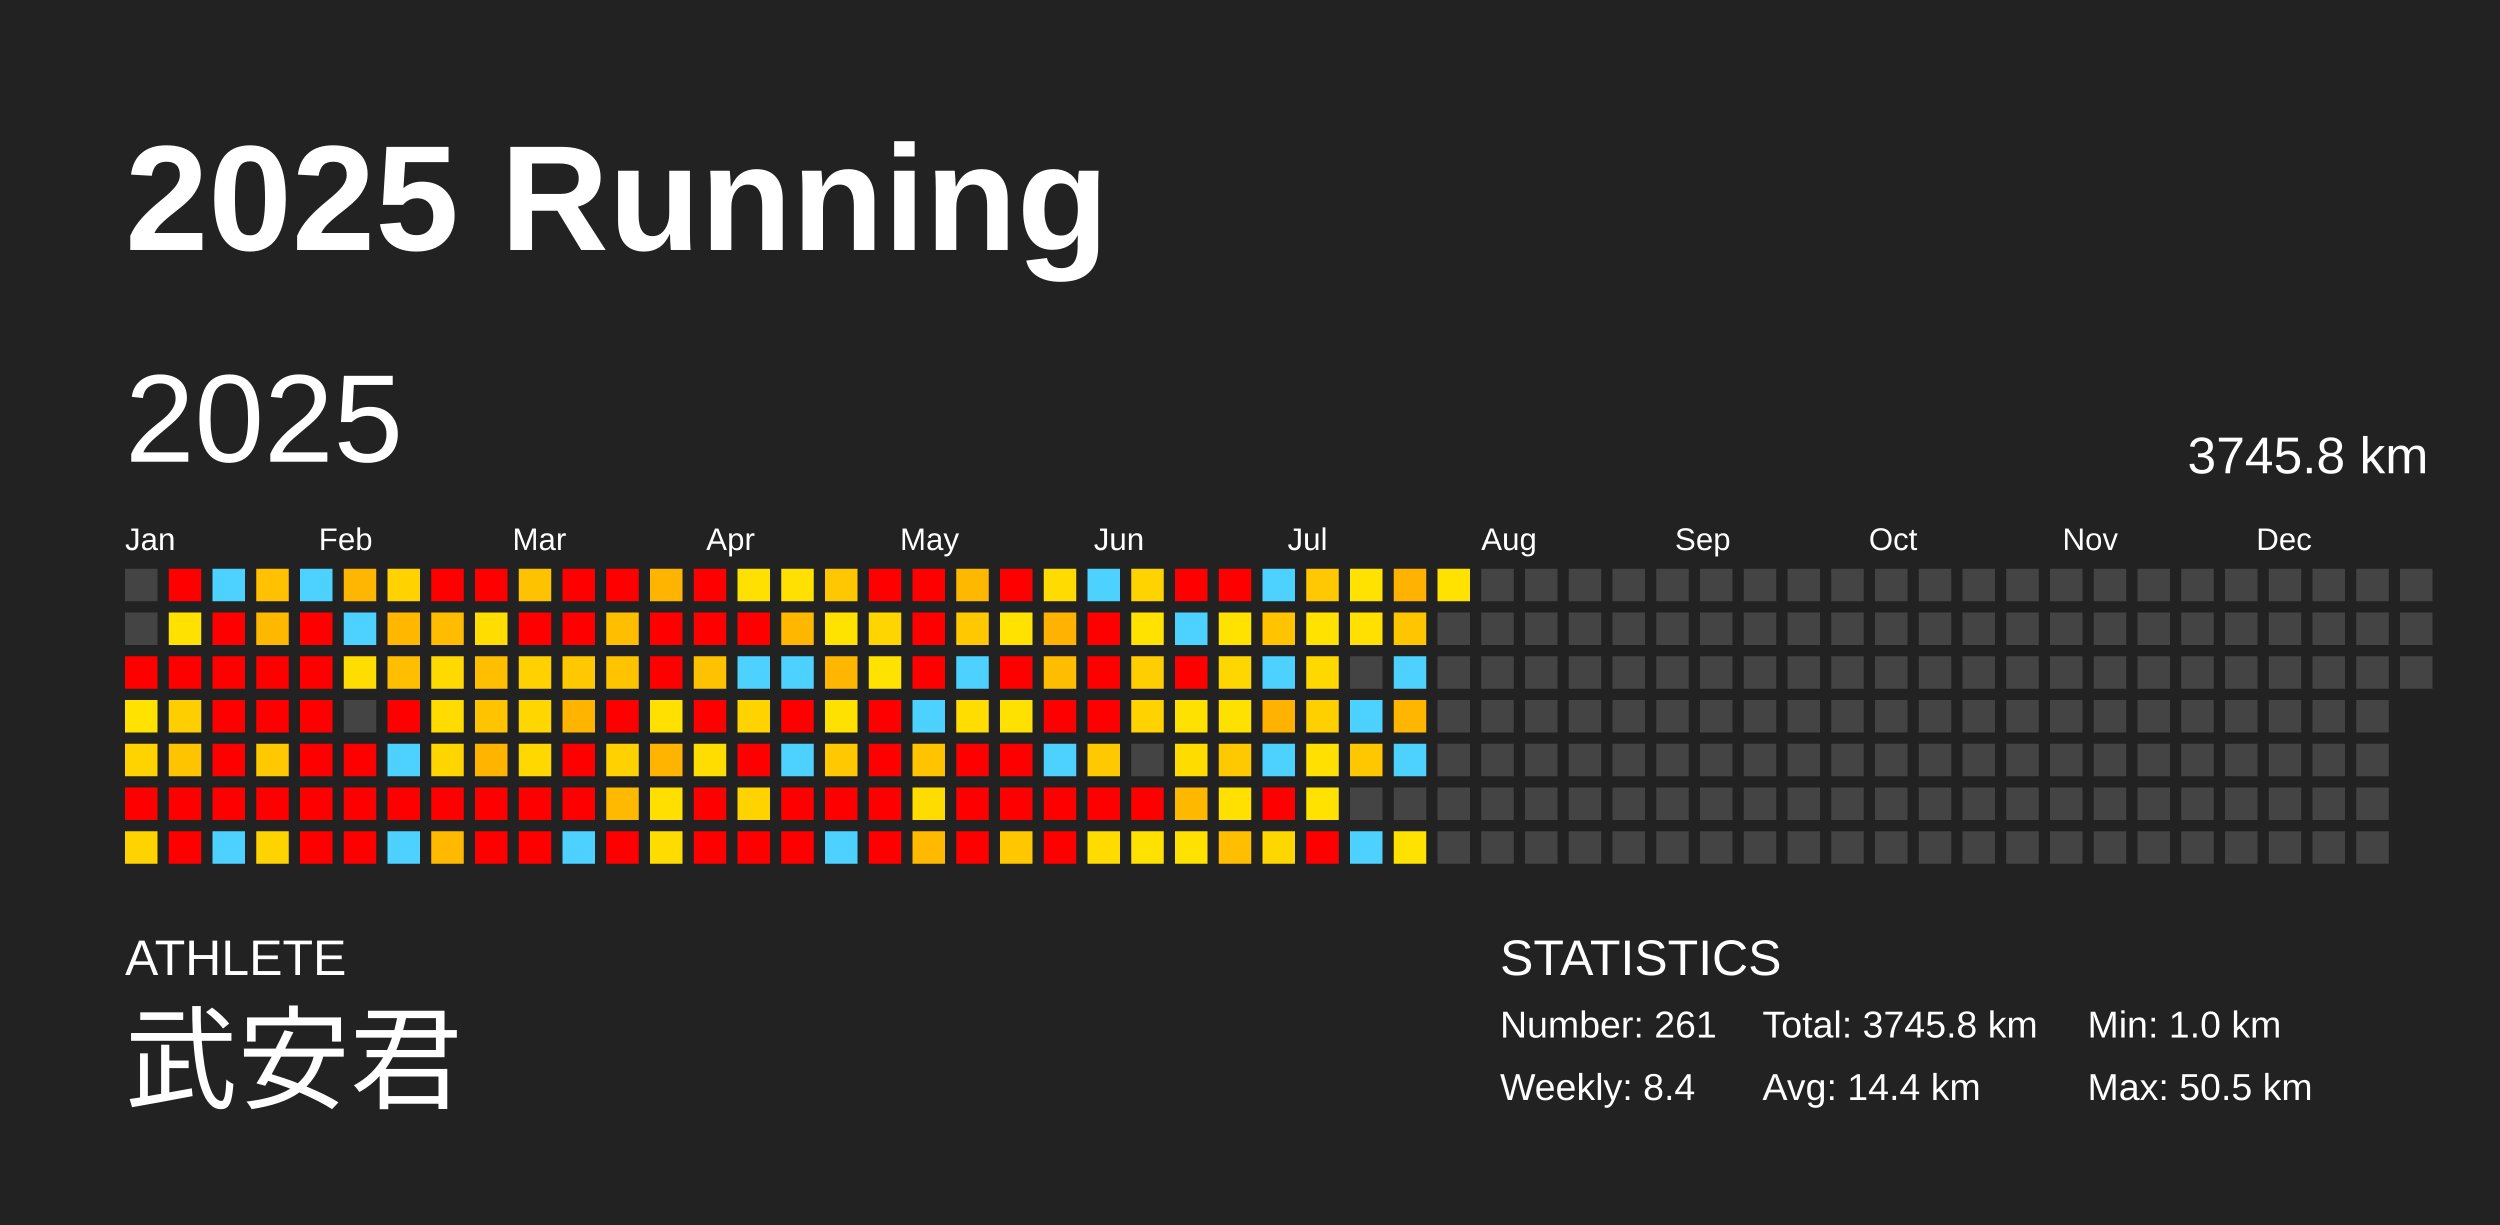
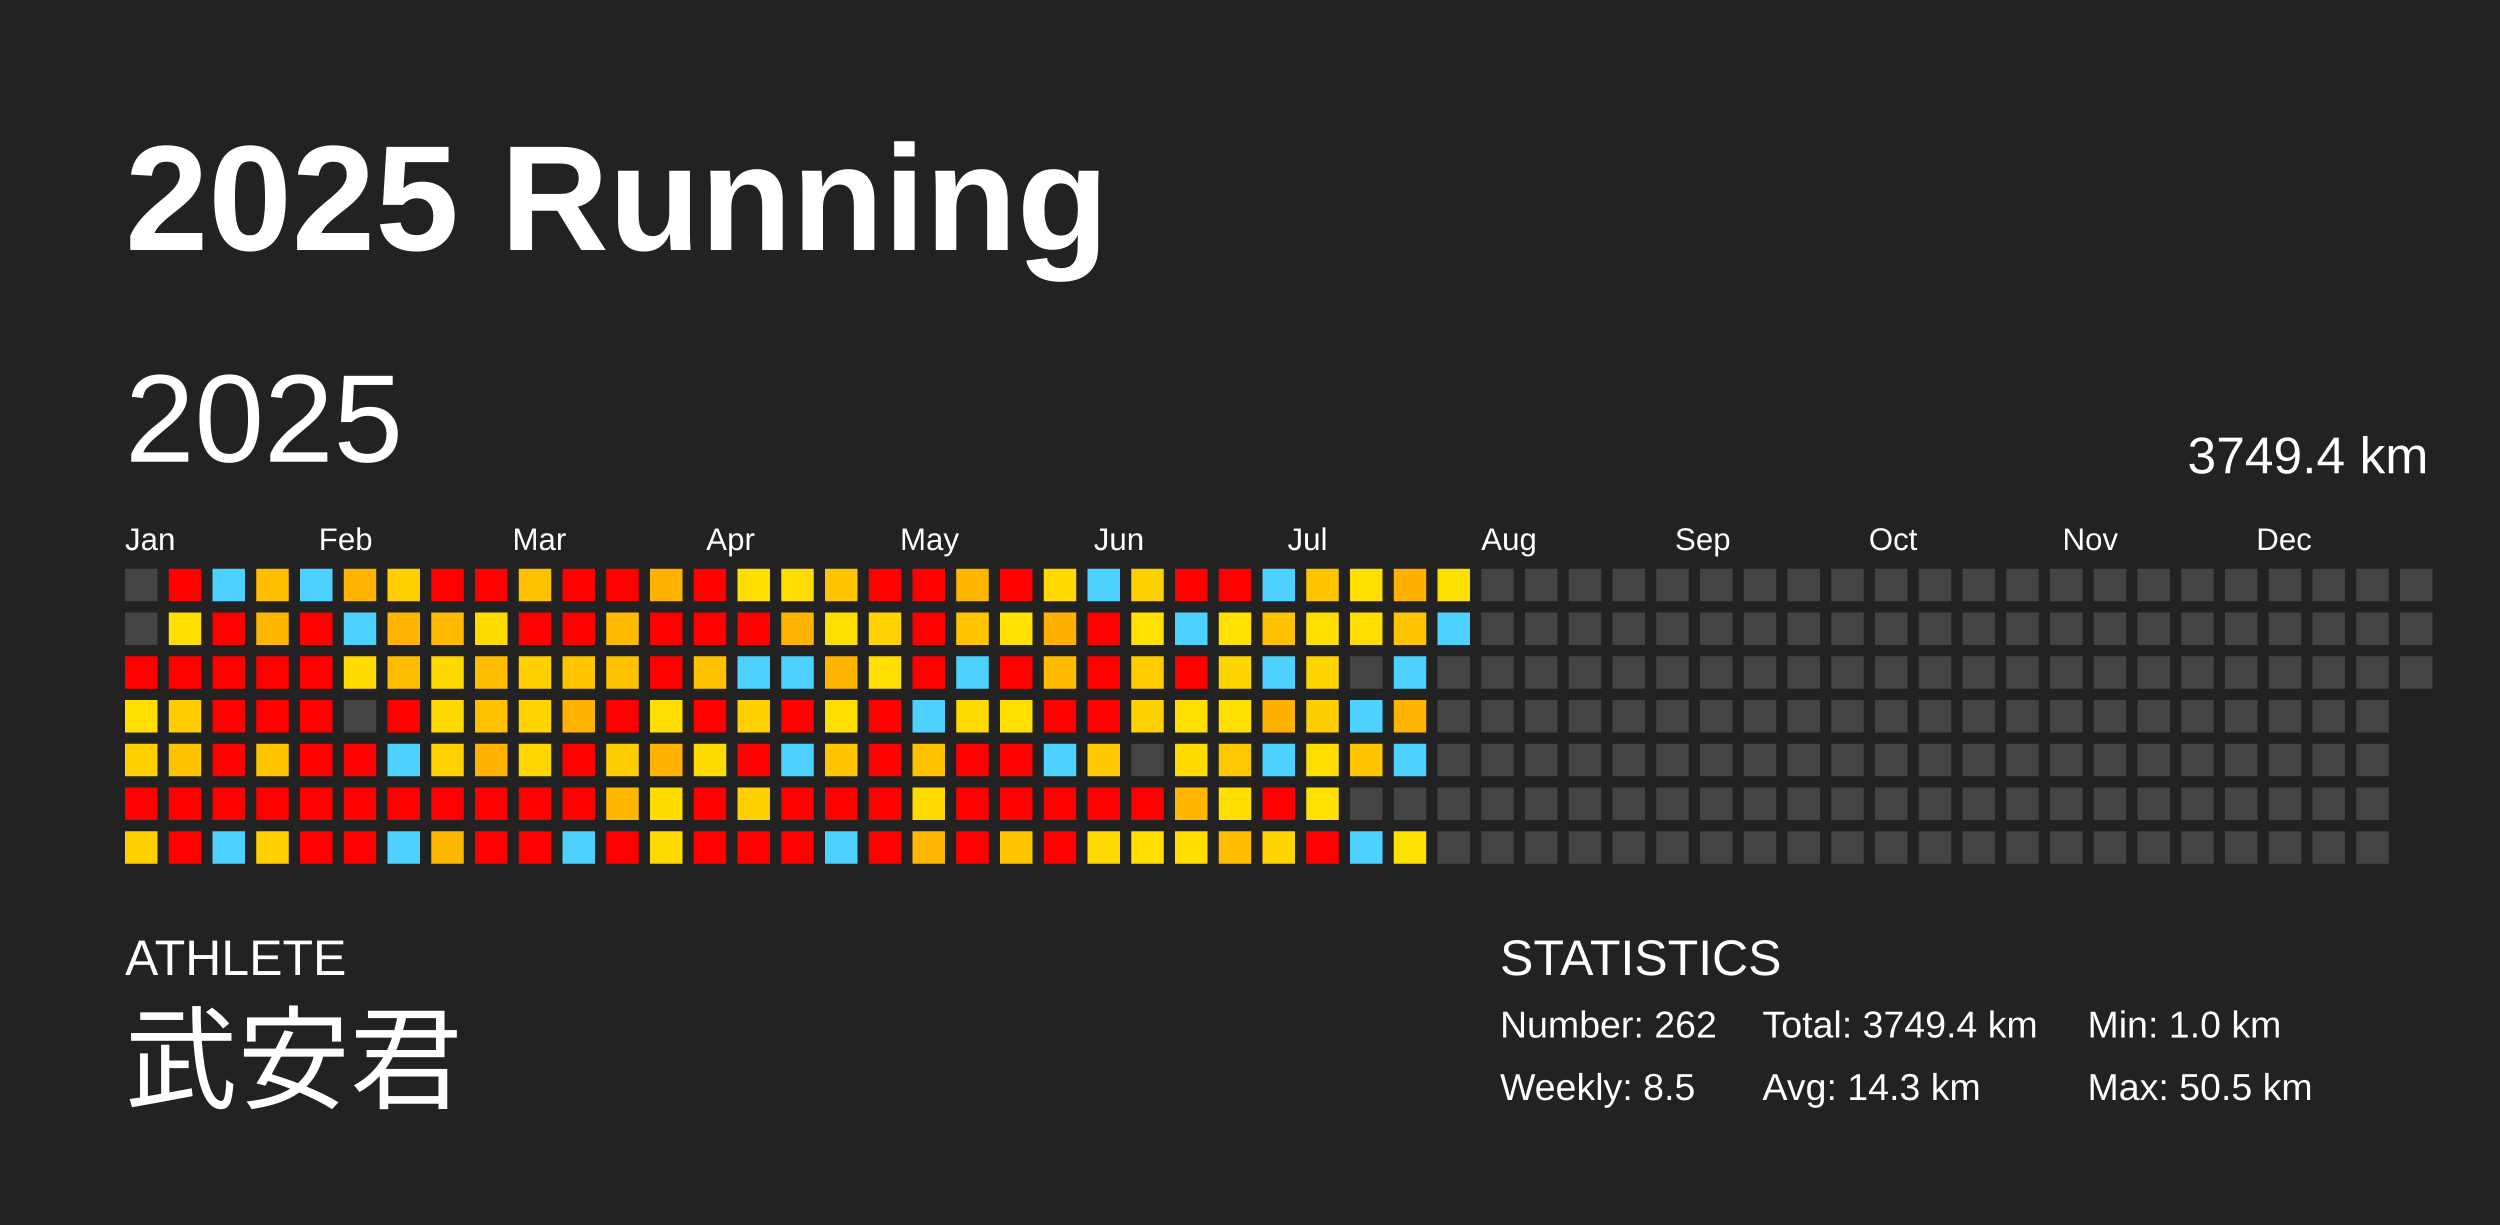
<svg xmlns="http://www.w3.org/2000/svg" baseProfile="full" height="98mm" version="1.1" viewBox="0,0,200,98" width="200mm">
  <defs />
  <rect fill="#222222" height="98" width="200" x="0" y="0" />
  <text fill="#FFFFFF" style="font-size:12px; font-family:Arial; font-weight:bold;" x="10" y="20">2025 Running</text>
  <text fill="#FFFFFF" style="font-size:4px; font-family:Arial" x="10" y="78">ATHLETE</text>
  <text fill="#FFFFFF" style="font-size:9px; font-family:Arial" x="10" y="88">武安君</text>
  <text fill="#FFFFFF" style="font-size:4px; font-family:Arial" x="120" y="78">STATISTICS</text>
-   <text fill="#FFFFFF" style="font-size:3px; font-family:Arial" x="120" y="83">Number: 261</text>
-   <text fill="#FFFFFF" style="font-size:3px; font-family:Arial" x="120" y="88">Weekly: 8.4</text>
-   <text fill="#FFFFFF" style="font-size:3px; font-family:Arial" x="141" y="83">Total: 3745.8 km</text>
-   <text fill="#FFFFFF" style="font-size:3px; font-family:Arial" x="141" y="88">Avg: 14.4 km</text>
+   <text fill="#FFFFFF" style="font-size:3px; font-family:Arial" x="120" y="83">Number: 262</text>
+   <text fill="#FFFFFF" style="font-size:3px; font-family:Arial" x="120" y="88">Weekly: 8.5</text>
+   <text fill="#FFFFFF" style="font-size:3px; font-family:Arial" x="141" y="83">Total: 3749.4 km</text>
+   <text fill="#FFFFFF" style="font-size:3px; font-family:Arial" x="141" y="88">Avg: 14.3 km</text>
  <text fill="#FFFFFF" style="font-size:3px; font-family:Arial" x="167" y="83">Min: 1.0 km</text>
  <text fill="#FFFFFF" style="font-size:3px; font-family:Arial" x="167" y="88">Max: 50.5 km</text>
  <text dominant-baseline="hanging" fill="#FFFFFF" style="font-size:10.0px; font-family:Arial;" x="10" y="30">2025</text>
-   <text dominant-baseline="hanging" fill="#FFFFFF" style="font-size:4.125px; font-family:Arial;" x="175" y="35">3745.8 km</text>
+   <text dominant-baseline="hanging" fill="#FFFFFF" style="font-size:4.125px; font-family:Arial;" x="175" y="35">3749.4 km</text>
  <text fill="#FFFFFF" style="font-size:2.5px; font-family:Arial" x="10.0" y="44">Jan</text>
  <text fill="#FFFFFF" style="font-size:2.5px; font-family:Arial" x="25.5" y="44">Feb</text>
  <text fill="#FFFFFF" style="font-size:2.5px; font-family:Arial" x="41.0" y="44">Mar</text>
  <text fill="#FFFFFF" style="font-size:2.5px; font-family:Arial" x="56.5" y="44">Apr</text>
  <text fill="#FFFFFF" style="font-size:2.5px; font-family:Arial" x="72.0" y="44">May</text>
  <text fill="#FFFFFF" style="font-size:2.5px; font-family:Arial" x="87.5" y="44">Jun</text>
  <text fill="#FFFFFF" style="font-size:2.5px; font-family:Arial" x="103.0" y="44">Jul</text>
  <text fill="#FFFFFF" style="font-size:2.5px; font-family:Arial" x="118.5" y="44">Aug</text>
  <text fill="#FFFFFF" style="font-size:2.5px; font-family:Arial" x="134.0" y="44">Sep</text>
  <text fill="#FFFFFF" style="font-size:2.5px; font-family:Arial" x="149.5" y="44">Oct</text>
  <text fill="#FFFFFF" style="font-size:2.5px; font-family:Arial" x="165.0" y="44">Nov</text>
  <text fill="#FFFFFF" style="font-size:2.5px; font-family:Arial" x="180.5" y="44">Dec</text>
  <rect fill="#444444" height="2.6" width="2.6" x="10.0" y="45.5" />
  <rect fill="#444444" height="2.6" width="2.6" x="10.0" y="49.0" />
  <rect fill="red" height="2.6" width="2.6" x="10.0" y="52.5" />
-   <rect fill="#ffe200" height="2.6" width="2.6" x="10.0" y="56.0" />
-   <rect fill="#ffd300" height="2.6" width="2.6" x="10.0" y="59.5" />
+   <rect fill="#ffdf00" height="2.6" width="2.6" x="10.0" y="56.0" />
+   <rect fill="#ffd000" height="2.6" width="2.6" x="10.0" y="59.5" />
  <rect fill="red" height="2.6" width="2.6" x="10.0" y="63.0" />
-   <rect fill="#ffd300" height="2.6" width="2.6" x="10.0" y="66.5" />
+   <rect fill="#ffd000" height="2.6" width="2.6" x="10.0" y="66.5" />
  <rect fill="red" height="2.6" width="2.6" x="13.5" y="45.5" />
-   <rect fill="#ffe100" height="2.6" width="2.6" x="13.5" y="49.0" />
+   <rect fill="#ffde00" height="2.6" width="2.6" x="13.5" y="49.0" />
  <rect fill="red" height="2.6" width="2.6" x="13.5" y="52.5" />
-   <rect fill="#ffce00" height="2.6" width="2.6" x="13.5" y="56.0" />
-   <rect fill="#ffc400" height="2.6" width="2.6" x="13.5" y="59.5" />
+   <rect fill="#ffcc00" height="2.6" width="2.6" x="13.5" y="56.0" />
+   <rect fill="#ffc200" height="2.6" width="2.6" x="13.5" y="59.5" />
  <rect fill="red" height="2.6" width="2.6" x="13.5" y="63.0" />
  <rect fill="red" height="2.6" width="2.6" x="13.5" y="66.5" />
  <rect fill="#4dd2ff" height="2.6" width="2.6" x="17.0" y="45.5" />
  <rect fill="red" height="2.6" width="2.6" x="17.0" y="49.0" />
  <rect fill="red" height="2.6" width="2.6" x="17.0" y="52.5" />
  <rect fill="red" height="2.6" width="2.6" x="17.0" y="56.0" />
  <rect fill="red" height="2.6" width="2.6" x="17.0" y="59.5" />
  <rect fill="red" height="2.6" width="2.6" x="17.0" y="63.0" />
  <rect fill="#4dd2ff" height="2.6" width="2.6" x="17.0" y="66.5" />
-   <rect fill="#ffc100" height="2.6" width="2.6" x="20.5" y="45.5" />
-   <rect fill="#ffb800" height="2.6" width="2.6" x="20.5" y="49.0" />
+   <rect fill="#ffbf00" height="2.6" width="2.6" x="20.5" y="45.5" />
+   <rect fill="#ffb600" height="2.6" width="2.6" x="20.5" y="49.0" />
  <rect fill="red" height="2.6" width="2.6" x="20.5" y="52.5" />
  <rect fill="red" height="2.6" width="2.6" x="20.5" y="56.0" />
-   <rect fill="#ffc800" height="2.6" width="2.6" x="20.5" y="59.5" />
+   <rect fill="#ffc500" height="2.6" width="2.6" x="20.5" y="59.5" />
  <rect fill="red" height="2.6" width="2.6" x="20.5" y="63.0" />
-   <rect fill="#ffd300" height="2.6" width="2.6" x="20.5" y="66.5" />
+   <rect fill="#ffd000" height="2.6" width="2.6" x="20.5" y="66.5" />
  <rect fill="#4dd2ff" height="2.6" width="2.6" x="24.0" y="45.5" />
  <rect fill="red" height="2.6" width="2.6" x="24.0" y="49.0" />
  <rect fill="red" height="2.6" width="2.6" x="24.0" y="52.5" />
  <rect fill="red" height="2.6" width="2.6" x="24.0" y="56.0" />
  <rect fill="red" height="2.6" width="2.6" x="24.0" y="59.5" />
  <rect fill="red" height="2.6" width="2.6" x="24.0" y="63.0" />
  <rect fill="red" height="2.6" width="2.6" x="24.0" y="66.5" />
-   <rect fill="#ffb600" height="2.6" width="2.6" x="27.5" y="45.5" />
+   <rect fill="#ffb400" height="2.6" width="2.6" x="27.5" y="45.5" />
  <rect fill="#4dd2ff" height="2.6" width="2.6" x="27.5" y="49.0" />
-   <rect fill="#ffdd00" height="2.6" width="2.6" x="27.5" y="52.5" />
+   <rect fill="#ffdb00" height="2.6" width="2.6" x="27.5" y="52.5" />
  <rect fill="#444444" height="2.6" width="2.6" x="27.5" y="56.0" />
  <rect fill="red" height="2.6" width="2.6" x="27.5" y="59.5" />
  <rect fill="red" height="2.6" width="2.6" x="27.5" y="63.0" />
  <rect fill="red" height="2.6" width="2.6" x="27.5" y="66.5" />
-   <rect fill="#ffd200" height="2.6" width="2.6" x="31.0" y="45.5" />
-   <rect fill="#ffb700" height="2.6" width="2.6" x="31.0" y="49.0" />
-   <rect fill="#ffbe00" height="2.6" width="2.6" x="31.0" y="52.5" />
+   <rect fill="#ffcf00" height="2.6" width="2.6" x="31.0" y="45.5" />
+   <rect fill="#ffb500" height="2.6" width="2.6" x="31.0" y="49.0" />
+   <rect fill="#ffbc00" height="2.6" width="2.6" x="31.0" y="52.5" />
  <rect fill="red" height="2.6" width="2.6" x="31.0" y="56.0" />
  <rect fill="#4dd2ff" height="2.6" width="2.6" x="31.0" y="59.5" />
  <rect fill="red" height="2.6" width="2.6" x="31.0" y="63.0" />
  <rect fill="#4dd2ff" height="2.6" width="2.6" x="31.0" y="66.5" />
  <rect fill="red" height="2.6" width="2.6" x="34.5" y="45.5" />
-   <rect fill="#ffbc00" height="2.6" width="2.6" x="34.5" y="49.0" />
-   <rect fill="#ffda00" height="2.6" width="2.6" x="34.5" y="52.5" />
-   <rect fill="#ffdb00" height="2.6" width="2.6" x="34.5" y="56.0" />
-   <rect fill="#ffd500" height="2.6" width="2.6" x="34.5" y="59.5" />
+   <rect fill="#ffba00" height="2.6" width="2.6" x="34.5" y="49.0" />
+   <rect fill="#ffd800" height="2.6" width="2.6" x="34.5" y="52.5" />
+   <rect fill="#ffd800" height="2.6" width="2.6" x="34.5" y="56.0" />
+   <rect fill="#ffd200" height="2.6" width="2.6" x="34.5" y="59.5" />
  <rect fill="red" height="2.6" width="2.6" x="34.5" y="63.0" />
-   <rect fill="#ffba00" height="2.6" width="2.6" x="34.5" y="66.5" />
+   <rect fill="#ffb800" height="2.6" width="2.6" x="34.5" y="66.5" />
  <rect fill="red" height="2.6" width="2.6" x="38.0" y="45.5" />
-   <rect fill="#ffdd00" height="2.6" width="2.6" x="38.0" y="49.0" />
-   <rect fill="#ffbe00" height="2.6" width="2.6" x="38.0" y="52.5" />
-   <rect fill="#ffc300" height="2.6" width="2.6" x="38.0" y="56.0" />
-   <rect fill="#ffb400" height="2.6" width="2.6" x="38.0" y="59.5" />
+   <rect fill="#ffdb00" height="2.6" width="2.6" x="38.0" y="49.0" />
+   <rect fill="#ffbc00" height="2.6" width="2.6" x="38.0" y="52.5" />
+   <rect fill="#ffc000" height="2.6" width="2.6" x="38.0" y="56.0" />
+   <rect fill="#ffb200" height="2.6" width="2.6" x="38.0" y="59.5" />
  <rect fill="red" height="2.6" width="2.6" x="38.0" y="63.0" />
  <rect fill="red" height="2.6" width="2.6" x="38.0" y="66.5" />
-   <rect fill="#ffc200" height="2.6" width="2.6" x="41.5" y="45.5" />
+   <rect fill="#ffc000" height="2.6" width="2.6" x="41.5" y="45.5" />
  <rect fill="red" height="2.6" width="2.6" x="41.5" y="49.0" />
-   <rect fill="#ffd100" height="2.6" width="2.6" x="41.5" y="52.5" />
-   <rect fill="#ffd700" height="2.6" width="2.6" x="41.5" y="56.0" />
-   <rect fill="#ffd800" height="2.6" width="2.6" x="41.5" y="59.5" />
+   <rect fill="#ffcf00" height="2.6" width="2.6" x="41.5" y="52.5" />
+   <rect fill="#ffd400" height="2.6" width="2.6" x="41.5" y="56.0" />
+   <rect fill="#ffd600" height="2.6" width="2.6" x="41.5" y="59.5" />
  <rect fill="red" height="2.6" width="2.6" x="41.5" y="63.0" />
  <rect fill="red" height="2.6" width="2.6" x="41.5" y="66.5" />
  <rect fill="red" height="2.6" width="2.6" x="45.0" y="45.5" />
  <rect fill="red" height="2.6" width="2.6" x="45.0" y="49.0" />
-   <rect fill="#ffc800" height="2.6" width="2.6" x="45.0" y="52.5" />
-   <rect fill="#ffb400" height="2.6" width="2.6" x="45.0" y="56.0" />
+   <rect fill="#ffc600" height="2.6" width="2.6" x="45.0" y="52.5" />
+   <rect fill="#ffb200" height="2.6" width="2.6" x="45.0" y="56.0" />
  <rect fill="red" height="2.6" width="2.6" x="45.0" y="59.5" />
  <rect fill="red" height="2.6" width="2.6" x="45.0" y="63.0" />
  <rect fill="#4dd2ff" height="2.6" width="2.6" x="45.0" y="66.5" />
  <rect fill="red" height="2.6" width="2.6" x="48.5" y="45.5" />
-   <rect fill="#ffbe00" height="2.6" width="2.6" x="48.5" y="49.0" />
-   <rect fill="#ffc300" height="2.6" width="2.6" x="48.5" y="52.5" />
+   <rect fill="#ffbb00" height="2.6" width="2.6" x="48.5" y="49.0" />
+   <rect fill="#ffc100" height="2.6" width="2.6" x="48.5" y="52.5" />
  <rect fill="red" height="2.6" width="2.6" x="48.5" y="56.0" />
-   <rect fill="#ffd100" height="2.6" width="2.6" x="48.5" y="59.5" />
-   <rect fill="#ffb900" height="2.6" width="2.6" x="48.5" y="63.0" />
+   <rect fill="#ffce00" height="2.6" width="2.6" x="48.5" y="59.5" />
+   <rect fill="#ffb700" height="2.6" width="2.6" x="48.5" y="63.0" />
  <rect fill="red" height="2.6" width="2.6" x="48.5" y="66.5" />
-   <rect fill="#ffb400" height="2.6" width="2.6" x="52.0" y="45.5" />
+   <rect fill="#ffb200" height="2.6" width="2.6" x="52.0" y="45.5" />
  <rect fill="red" height="2.6" width="2.6" x="52.0" y="49.0" />
  <rect fill="red" height="2.6" width="2.6" x="52.0" y="52.5" />
-   <rect fill="#ffe000" height="2.6" width="2.6" x="52.0" y="56.0" />
-   <rect fill="#ffb500" height="2.6" width="2.6" x="52.0" y="59.5" />
-   <rect fill="#ffdf00" height="2.6" width="2.6" x="52.0" y="63.0" />
-   <rect fill="#ffdc00" height="2.6" width="2.6" x="52.0" y="66.5" />
+   <rect fill="#ffde00" height="2.6" width="2.6" x="52.0" y="56.0" />
+   <rect fill="#ffb300" height="2.6" width="2.6" x="52.0" y="59.5" />
+   <rect fill="#ffdc00" height="2.6" width="2.6" x="52.0" y="63.0" />
+   <rect fill="#ffd900" height="2.6" width="2.6" x="52.0" y="66.5" />
  <rect fill="red" height="2.6" width="2.6" x="55.5" y="45.5" />
  <rect fill="red" height="2.6" width="2.6" x="55.5" y="49.0" />
-   <rect fill="#ffc200" height="2.6" width="2.6" x="55.5" y="52.5" />
+   <rect fill="#ffc000" height="2.6" width="2.6" x="55.5" y="52.5" />
  <rect fill="red" height="2.6" width="2.6" x="55.5" y="56.0" />
-   <rect fill="#ffdd00" height="2.6" width="2.6" x="55.5" y="59.5" />
+   <rect fill="#ffdb00" height="2.6" width="2.6" x="55.5" y="59.5" />
  <rect fill="red" height="2.6" width="2.6" x="55.5" y="63.0" />
  <rect fill="red" height="2.6" width="2.6" x="55.5" y="66.5" />
-   <rect fill="#ffe000" height="2.6" width="2.6" x="59.0" y="45.5" />
+   <rect fill="#ffde00" height="2.6" width="2.6" x="59.0" y="45.5" />
  <rect fill="red" height="2.6" width="2.6" x="59.0" y="49.0" />
  <rect fill="#4dd2ff" height="2.6" width="2.6" x="59.0" y="52.5" />
-   <rect fill="#ffd300" height="2.6" width="2.6" x="59.0" y="56.0" />
+   <rect fill="#ffd000" height="2.6" width="2.6" x="59.0" y="56.0" />
  <rect fill="red" height="2.6" width="2.6" x="59.0" y="59.5" />
-   <rect fill="#ffd300" height="2.6" width="2.6" x="59.0" y="63.0" />
+   <rect fill="#ffd000" height="2.6" width="2.6" x="59.0" y="63.0" />
  <rect fill="red" height="2.6" width="2.6" x="59.0" y="66.5" />
-   <rect fill="#ffe000" height="2.6" width="2.6" x="62.5" y="45.5" />
-   <rect fill="#ffb700" height="2.6" width="2.6" x="62.5" y="49.0" />
+   <rect fill="#ffdd00" height="2.6" width="2.6" x="62.5" y="45.5" />
+   <rect fill="#ffb500" height="2.6" width="2.6" x="62.5" y="49.0" />
  <rect fill="#4dd2ff" height="2.6" width="2.6" x="62.5" y="52.5" />
  <rect fill="red" height="2.6" width="2.6" x="62.5" y="56.0" />
  <rect fill="#4dd2ff" height="2.6" width="2.6" x="62.5" y="59.5" />
  <rect fill="red" height="2.6" width="2.6" x="62.5" y="63.0" />
  <rect fill="red" height="2.6" width="2.6" x="62.5" y="66.5" />
-   <rect fill="#ffc700" height="2.6" width="2.6" x="66.0" y="45.5" />
-   <rect fill="#ffe200" height="2.6" width="2.6" x="66.0" y="49.0" />
-   <rect fill="#ffb600" height="2.6" width="2.6" x="66.0" y="52.5" />
-   <rect fill="#ffe100" height="2.6" width="2.6" x="66.0" y="56.0" />
-   <rect fill="#ffc800" height="2.6" width="2.6" x="66.0" y="59.5" />
+   <rect fill="#ffc500" height="2.6" width="2.6" x="66.0" y="45.5" />
+   <rect fill="#ffdf00" height="2.6" width="2.6" x="66.0" y="49.0" />
+   <rect fill="#ffb400" height="2.6" width="2.6" x="66.0" y="52.5" />
+   <rect fill="#ffdf00" height="2.6" width="2.6" x="66.0" y="56.0" />
+   <rect fill="#ffc600" height="2.6" width="2.6" x="66.0" y="59.5" />
  <rect fill="red" height="2.6" width="2.6" x="66.0" y="63.0" />
  <rect fill="#4dd2ff" height="2.6" width="2.6" x="66.0" y="66.5" />
  <rect fill="red" height="2.6" width="2.6" x="69.5" y="45.5" />
-   <rect fill="#ffd500" height="2.6" width="2.6" x="69.5" y="49.0" />
-   <rect fill="#ffe200" height="2.6" width="2.6" x="69.5" y="52.5" />
+   <rect fill="#ffd200" height="2.6" width="2.6" x="69.5" y="49.0" />
+   <rect fill="#ffdf00" height="2.6" width="2.6" x="69.5" y="52.5" />
  <rect fill="red" height="2.6" width="2.6" x="69.5" y="56.0" />
  <rect fill="red" height="2.6" width="2.6" x="69.5" y="59.5" />
  <rect fill="red" height="2.6" width="2.6" x="69.5" y="63.0" />
  <rect fill="red" height="2.6" width="2.6" x="69.5" y="66.5" />
  <rect fill="red" height="2.6" width="2.6" x="73.0" y="45.5" />
  <rect fill="red" height="2.6" width="2.6" x="73.0" y="49.0" />
  <rect fill="red" height="2.6" width="2.6" x="73.0" y="52.5" />
  <rect fill="#4dd2ff" height="2.6" width="2.6" x="73.0" y="56.0" />
-   <rect fill="#ffc300" height="2.6" width="2.6" x="73.0" y="59.5" />
-   <rect fill="#ffdc00" height="2.6" width="2.6" x="73.0" y="63.0" />
-   <rect fill="#ffba00" height="2.6" width="2.6" x="73.0" y="66.5" />
-   <rect fill="#ffb800" height="2.6" width="2.6" x="76.5" y="45.5" />
-   <rect fill="#ffc800" height="2.6" width="2.6" x="76.5" y="49.0" />
+   <rect fill="#ffc100" height="2.6" width="2.6" x="73.0" y="59.5" />
+   <rect fill="#ffda00" height="2.6" width="2.6" x="73.0" y="63.0" />
+   <rect fill="#ffb800" height="2.6" width="2.6" x="73.0" y="66.5" />
+   <rect fill="#ffb600" height="2.6" width="2.6" x="76.5" y="45.5" />
+   <rect fill="#ffc600" height="2.6" width="2.6" x="76.5" y="49.0" />
  <rect fill="#4dd2ff" height="2.6" width="2.6" x="76.5" y="52.5" />
-   <rect fill="#ffdd00" height="2.6" width="2.6" x="76.5" y="56.0" />
+   <rect fill="#ffda00" height="2.6" width="2.6" x="76.5" y="56.0" />
  <rect fill="red" height="2.6" width="2.6" x="76.5" y="59.5" />
  <rect fill="red" height="2.6" width="2.6" x="76.5" y="63.0" />
  <rect fill="red" height="2.6" width="2.6" x="76.5" y="66.5" />
  <rect fill="red" height="2.6" width="2.6" x="80.0" y="45.5" />
-   <rect fill="#ffe200" height="2.6" width="2.6" x="80.0" y="49.0" />
+   <rect fill="#ffe000" height="2.6" width="2.6" x="80.0" y="49.0" />
  <rect fill="red" height="2.6" width="2.6" x="80.0" y="52.5" />
-   <rect fill="#ffe100" height="2.6" width="2.6" x="80.0" y="56.0" />
+   <rect fill="#ffdf00" height="2.6" width="2.6" x="80.0" y="56.0" />
  <rect fill="red" height="2.6" width="2.6" x="80.0" y="59.5" />
  <rect fill="red" height="2.6" width="2.6" x="80.0" y="63.0" />
-   <rect fill="#ffc700" height="2.6" width="2.6" x="80.0" y="66.5" />
-   <rect fill="#ffdb00" height="2.6" width="2.6" x="83.5" y="45.5" />
-   <rect fill="#ffb200" height="2.6" width="2.6" x="83.5" y="49.0" />
-   <rect fill="#ffbd00" height="2.6" width="2.6" x="83.5" y="52.5" />
+   <rect fill="#ffc500" height="2.6" width="2.6" x="80.0" y="66.5" />
+   <rect fill="#ffd900" height="2.6" width="2.6" x="83.5" y="45.5" />
+   <rect fill="#ffb000" height="2.6" width="2.6" x="83.5" y="49.0" />
+   <rect fill="#ffbb00" height="2.6" width="2.6" x="83.5" y="52.5" />
  <rect fill="red" height="2.6" width="2.6" x="83.5" y="56.0" />
  <rect fill="#4dd2ff" height="2.6" width="2.6" x="83.5" y="59.5" />
  <rect fill="red" height="2.6" width="2.6" x="83.5" y="63.0" />
  <rect fill="red" height="2.6" width="2.6" x="83.5" y="66.5" />
  <rect fill="#4dd2ff" height="2.6" width="2.6" x="87.0" y="45.5" />
  <rect fill="red" height="2.6" width="2.6" x="87.0" y="49.0" />
  <rect fill="red" height="2.6" width="2.6" x="87.0" y="52.5" />
  <rect fill="red" height="2.6" width="2.6" x="87.0" y="56.0" />
-   <rect fill="#ffc900" height="2.6" width="2.6" x="87.0" y="59.5" />
+   <rect fill="#ffc700" height="2.6" width="2.6" x="87.0" y="59.5" />
  <rect fill="red" height="2.6" width="2.6" x="87.0" y="63.0" />
-   <rect fill="#ffdb00" height="2.6" width="2.6" x="87.0" y="66.5" />
-   <rect fill="#ffd300" height="2.6" width="2.6" x="90.5" y="45.5" />
-   <rect fill="#ffe200" height="2.6" width="2.6" x="90.5" y="49.0" />
-   <rect fill="#ffce00" height="2.6" width="2.6" x="90.5" y="52.5" />
-   <rect fill="#ffd200" height="2.6" width="2.6" x="90.5" y="56.0" />
+   <rect fill="#ffd900" height="2.6" width="2.6" x="87.0" y="66.5" />
+   <rect fill="#ffd000" height="2.6" width="2.6" x="90.5" y="45.5" />
+   <rect fill="#ffe000" height="2.6" width="2.6" x="90.5" y="49.0" />
+   <rect fill="#ffcc00" height="2.6" width="2.6" x="90.5" y="52.5" />
+   <rect fill="#ffd000" height="2.6" width="2.6" x="90.5" y="56.0" />
  <rect fill="#444444" height="2.6" width="2.6" x="90.5" y="59.5" />
  <rect fill="red" height="2.6" width="2.6" x="90.5" y="63.0" />
-   <rect fill="#ffe100" height="2.6" width="2.6" x="90.5" y="66.5" />
+   <rect fill="#ffde00" height="2.6" width="2.6" x="90.5" y="66.5" />
  <rect fill="red" height="2.6" width="2.6" x="94.0" y="45.5" />
  <rect fill="#4dd2ff" height="2.6" width="2.6" x="94.0" y="49.0" />
  <rect fill="red" height="2.6" width="2.6" x="94.0" y="52.5" />
-   <rect fill="#ffe100" height="2.6" width="2.6" x="94.0" y="56.0" />
-   <rect fill="#ffdc00" height="2.6" width="2.6" x="94.0" y="59.5" />
-   <rect fill="#ffb800" height="2.6" width="2.6" x="94.0" y="63.0" />
-   <rect fill="#ffe100" height="2.6" width="2.6" x="94.0" y="66.5" />
+   <rect fill="#ffdf00" height="2.6" width="2.6" x="94.0" y="56.0" />
+   <rect fill="#ffda00" height="2.6" width="2.6" x="94.0" y="59.5" />
+   <rect fill="#ffb600" height="2.6" width="2.6" x="94.0" y="63.0" />
+   <rect fill="#ffde00" height="2.6" width="2.6" x="94.0" y="66.5" />
  <rect fill="red" height="2.6" width="2.6" x="97.5" y="45.5" />
-   <rect fill="#ffe200" height="2.6" width="2.6" x="97.5" y="49.0" />
-   <rect fill="#ffd700" height="2.6" width="2.6" x="97.5" y="52.5" />
-   <rect fill="#ffe100" height="2.6" width="2.6" x="97.5" y="56.0" />
-   <rect fill="#ffc900" height="2.6" width="2.6" x="97.5" y="59.5" />
-   <rect fill="#ffe000" height="2.6" width="2.6" x="97.5" y="63.0" />
-   <rect fill="#ffbf00" height="2.6" width="2.6" x="97.5" y="66.5" />
+   <rect fill="#ffe000" height="2.6" width="2.6" x="97.5" y="49.0" />
+   <rect fill="#ffd500" height="2.6" width="2.6" x="97.5" y="52.5" />
+   <rect fill="#ffdf00" height="2.6" width="2.6" x="97.5" y="56.0" />
+   <rect fill="#ffc700" height="2.6" width="2.6" x="97.5" y="59.5" />
+   <rect fill="#ffde00" height="2.6" width="2.6" x="97.5" y="63.0" />
+   <rect fill="#ffbc00" height="2.6" width="2.6" x="97.5" y="66.5" />
  <rect fill="#4dd2ff" height="2.6" width="2.6" x="101.0" y="45.5" />
-   <rect fill="#ffc300" height="2.6" width="2.6" x="101.0" y="49.0" />
+   <rect fill="#ffc000" height="2.6" width="2.6" x="101.0" y="49.0" />
  <rect fill="#4dd2ff" height="2.6" width="2.6" x="101.0" y="52.5" />
-   <rect fill="#ffb300" height="2.6" width="2.6" x="101.0" y="56.0" />
+   <rect fill="#ffb100" height="2.6" width="2.6" x="101.0" y="56.0" />
  <rect fill="#4dd2ff" height="2.6" width="2.6" x="101.0" y="59.5" />
  <rect fill="red" height="2.6" width="2.6" x="101.0" y="63.0" />
-   <rect fill="#ffd700" height="2.6" width="2.6" x="101.0" y="66.5" />
-   <rect fill="#ffc800" height="2.6" width="2.6" x="104.5" y="45.5" />
-   <rect fill="#ffe200" height="2.6" width="2.6" x="104.5" y="49.0" />
-   <rect fill="#ffd800" height="2.6" width="2.6" x="104.5" y="52.5" />
-   <rect fill="#ffd000" height="2.6" width="2.6" x="104.5" y="56.0" />
-   <rect fill="#ffe000" height="2.6" width="2.6" x="104.5" y="59.5" />
-   <rect fill="#ffe200" height="2.6" width="2.6" x="104.5" y="63.0" />
+   <rect fill="#ffd400" height="2.6" width="2.6" x="101.0" y="66.5" />
+   <rect fill="#ffc600" height="2.6" width="2.6" x="104.5" y="45.5" />
+   <rect fill="#ffdf00" height="2.6" width="2.6" x="104.5" y="49.0" />
+   <rect fill="#ffd500" height="2.6" width="2.6" x="104.5" y="52.5" />
+   <rect fill="#ffce00" height="2.6" width="2.6" x="104.5" y="56.0" />
+   <rect fill="#ffde00" height="2.6" width="2.6" x="104.5" y="59.5" />
+   <rect fill="#ffe000" height="2.6" width="2.6" x="104.5" y="63.0" />
  <rect fill="red" height="2.6" width="2.6" x="104.5" y="66.5" />
-   <rect fill="#ffe200" height="2.6" width="2.6" x="108.0" y="45.5" />
-   <rect fill="#ffe000" height="2.6" width="2.6" x="108.0" y="49.0" />
+   <rect fill="#ffdf00" height="2.6" width="2.6" x="108.0" y="45.5" />
+   <rect fill="#ffdd00" height="2.6" width="2.6" x="108.0" y="49.0" />
  <rect fill="#444444" height="2.6" width="2.6" x="108.0" y="52.5" />
  <rect fill="#4dd2ff" height="2.6" width="2.6" x="108.0" y="56.0" />
-   <rect fill="#ffc700" height="2.6" width="2.6" x="108.0" y="59.5" />
+   <rect fill="#ffc500" height="2.6" width="2.6" x="108.0" y="59.5" />
  <rect fill="#444444" height="2.6" width="2.6" x="108.0" y="63.0" />
  <rect fill="#4dd2ff" height="2.6" width="2.6" x="108.0" y="66.5" />
-   <rect fill="#ffb300" height="2.6" width="2.6" x="111.5" y="45.5" />
-   <rect fill="#ffc600" height="2.6" width="2.6" x="111.5" y="49.0" />
+   <rect fill="#ffb100" height="2.6" width="2.6" x="111.5" y="45.5" />
+   <rect fill="#ffc400" height="2.6" width="2.6" x="111.5" y="49.0" />
  <rect fill="#4dd2ff" height="2.6" width="2.6" x="111.5" y="52.5" />
-   <rect fill="#ffb600" height="2.6" width="2.6" x="111.5" y="56.0" />
+   <rect fill="#ffb400" height="2.6" width="2.6" x="111.5" y="56.0" />
  <rect fill="#4dd2ff" height="2.6" width="2.6" x="111.5" y="59.5" />
  <rect fill="#444444" height="2.6" width="2.6" x="111.5" y="63.0" />
-   <rect fill="#ffe200" height="2.6" width="2.6" x="111.5" y="66.5" />
-   <rect fill="#ffe200" height="2.6" width="2.6" x="115.0" y="45.5" />
-   <rect fill="#444444" height="2.6" width="2.6" x="115.0" y="49.0" />
+   <rect fill="#ffe000" height="2.6" width="2.6" x="111.5" y="66.5" />
+   <rect fill="#ffdf00" height="2.6" width="2.6" x="115.0" y="45.5" />
+   <rect fill="#4dd2ff" height="2.6" width="2.6" x="115.0" y="49.0" />
  <rect fill="#444444" height="2.6" width="2.6" x="115.0" y="52.5" />
  <rect fill="#444444" height="2.6" width="2.6" x="115.0" y="56.0" />
  <rect fill="#444444" height="2.6" width="2.6" x="115.0" y="59.5" />
  <rect fill="#444444" height="2.6" width="2.6" x="115.0" y="63.0" />
  <rect fill="#444444" height="2.6" width="2.6" x="115.0" y="66.5" />
  <rect fill="#444444" height="2.6" width="2.6" x="118.5" y="45.5" />
  <rect fill="#444444" height="2.6" width="2.6" x="118.5" y="49.0" />
  <rect fill="#444444" height="2.6" width="2.6" x="118.5" y="52.5" />
  <rect fill="#444444" height="2.6" width="2.6" x="118.5" y="56.0" />
  <rect fill="#444444" height="2.6" width="2.6" x="118.5" y="59.5" />
  <rect fill="#444444" height="2.6" width="2.6" x="118.5" y="63.0" />
  <rect fill="#444444" height="2.6" width="2.6" x="118.5" y="66.5" />
  <rect fill="#444444" height="2.6" width="2.6" x="122.0" y="45.5" />
  <rect fill="#444444" height="2.6" width="2.6" x="122.0" y="49.0" />
  <rect fill="#444444" height="2.6" width="2.6" x="122.0" y="52.5" />
  <rect fill="#444444" height="2.6" width="2.6" x="122.0" y="56.0" />
  <rect fill="#444444" height="2.6" width="2.6" x="122.0" y="59.5" />
  <rect fill="#444444" height="2.6" width="2.6" x="122.0" y="63.0" />
  <rect fill="#444444" height="2.6" width="2.6" x="122.0" y="66.5" />
  <rect fill="#444444" height="2.6" width="2.6" x="125.5" y="45.5" />
  <rect fill="#444444" height="2.6" width="2.6" x="125.5" y="49.0" />
  <rect fill="#444444" height="2.6" width="2.6" x="125.5" y="52.5" />
  <rect fill="#444444" height="2.6" width="2.6" x="125.5" y="56.0" />
  <rect fill="#444444" height="2.6" width="2.6" x="125.5" y="59.5" />
  <rect fill="#444444" height="2.6" width="2.6" x="125.5" y="63.0" />
  <rect fill="#444444" height="2.6" width="2.6" x="125.5" y="66.5" />
  <rect fill="#444444" height="2.6" width="2.6" x="129.0" y="45.5" />
  <rect fill="#444444" height="2.6" width="2.6" x="129.0" y="49.0" />
  <rect fill="#444444" height="2.6" width="2.6" x="129.0" y="52.5" />
  <rect fill="#444444" height="2.6" width="2.6" x="129.0" y="56.0" />
  <rect fill="#444444" height="2.6" width="2.6" x="129.0" y="59.5" />
  <rect fill="#444444" height="2.6" width="2.6" x="129.0" y="63.0" />
  <rect fill="#444444" height="2.6" width="2.6" x="129.0" y="66.5" />
  <rect fill="#444444" height="2.6" width="2.6" x="132.5" y="45.5" />
  <rect fill="#444444" height="2.6" width="2.6" x="132.5" y="49.0" />
  <rect fill="#444444" height="2.6" width="2.6" x="132.5" y="52.5" />
  <rect fill="#444444" height="2.6" width="2.6" x="132.5" y="56.0" />
  <rect fill="#444444" height="2.6" width="2.6" x="132.5" y="59.5" />
  <rect fill="#444444" height="2.6" width="2.6" x="132.5" y="63.0" />
  <rect fill="#444444" height="2.6" width="2.6" x="132.5" y="66.5" />
  <rect fill="#444444" height="2.6" width="2.6" x="136.0" y="45.5" />
  <rect fill="#444444" height="2.6" width="2.6" x="136.0" y="49.0" />
  <rect fill="#444444" height="2.6" width="2.6" x="136.0" y="52.5" />
  <rect fill="#444444" height="2.6" width="2.6" x="136.0" y="56.0" />
  <rect fill="#444444" height="2.6" width="2.6" x="136.0" y="59.5" />
  <rect fill="#444444" height="2.6" width="2.6" x="136.0" y="63.0" />
  <rect fill="#444444" height="2.6" width="2.6" x="136.0" y="66.5" />
  <rect fill="#444444" height="2.6" width="2.6" x="139.5" y="45.5" />
  <rect fill="#444444" height="2.6" width="2.6" x="139.5" y="49.0" />
  <rect fill="#444444" height="2.6" width="2.6" x="139.5" y="52.5" />
  <rect fill="#444444" height="2.6" width="2.6" x="139.5" y="56.0" />
  <rect fill="#444444" height="2.6" width="2.6" x="139.5" y="59.5" />
  <rect fill="#444444" height="2.6" width="2.6" x="139.5" y="63.0" />
  <rect fill="#444444" height="2.6" width="2.6" x="139.5" y="66.5" />
  <rect fill="#444444" height="2.6" width="2.6" x="143.0" y="45.5" />
  <rect fill="#444444" height="2.6" width="2.6" x="143.0" y="49.0" />
  <rect fill="#444444" height="2.6" width="2.6" x="143.0" y="52.5" />
  <rect fill="#444444" height="2.6" width="2.6" x="143.0" y="56.0" />
  <rect fill="#444444" height="2.6" width="2.6" x="143.0" y="59.5" />
  <rect fill="#444444" height="2.6" width="2.6" x="143.0" y="63.0" />
  <rect fill="#444444" height="2.6" width="2.6" x="143.0" y="66.5" />
  <rect fill="#444444" height="2.6" width="2.6" x="146.5" y="45.5" />
  <rect fill="#444444" height="2.6" width="2.6" x="146.5" y="49.0" />
  <rect fill="#444444" height="2.6" width="2.6" x="146.5" y="52.5" />
  <rect fill="#444444" height="2.6" width="2.6" x="146.5" y="56.0" />
  <rect fill="#444444" height="2.6" width="2.6" x="146.5" y="59.5" />
  <rect fill="#444444" height="2.6" width="2.6" x="146.5" y="63.0" />
  <rect fill="#444444" height="2.6" width="2.6" x="146.5" y="66.5" />
  <rect fill="#444444" height="2.6" width="2.6" x="150.0" y="45.5" />
  <rect fill="#444444" height="2.6" width="2.6" x="150.0" y="49.0" />
  <rect fill="#444444" height="2.6" width="2.6" x="150.0" y="52.5" />
  <rect fill="#444444" height="2.6" width="2.6" x="150.0" y="56.0" />
  <rect fill="#444444" height="2.6" width="2.6" x="150.0" y="59.5" />
  <rect fill="#444444" height="2.6" width="2.6" x="150.0" y="63.0" />
  <rect fill="#444444" height="2.6" width="2.6" x="150.0" y="66.5" />
  <rect fill="#444444" height="2.6" width="2.6" x="153.5" y="45.5" />
  <rect fill="#444444" height="2.6" width="2.6" x="153.5" y="49.0" />
  <rect fill="#444444" height="2.6" width="2.6" x="153.5" y="52.5" />
  <rect fill="#444444" height="2.6" width="2.6" x="153.5" y="56.0" />
  <rect fill="#444444" height="2.6" width="2.6" x="153.5" y="59.5" />
  <rect fill="#444444" height="2.6" width="2.6" x="153.5" y="63.0" />
  <rect fill="#444444" height="2.6" width="2.6" x="153.5" y="66.5" />
  <rect fill="#444444" height="2.6" width="2.6" x="157.0" y="45.5" />
  <rect fill="#444444" height="2.6" width="2.6" x="157.0" y="49.0" />
  <rect fill="#444444" height="2.6" width="2.6" x="157.0" y="52.5" />
  <rect fill="#444444" height="2.6" width="2.6" x="157.0" y="56.0" />
  <rect fill="#444444" height="2.6" width="2.6" x="157.0" y="59.5" />
  <rect fill="#444444" height="2.6" width="2.6" x="157.0" y="63.0" />
  <rect fill="#444444" height="2.6" width="2.6" x="157.0" y="66.5" />
  <rect fill="#444444" height="2.6" width="2.6" x="160.5" y="45.5" />
  <rect fill="#444444" height="2.6" width="2.6" x="160.5" y="49.0" />
  <rect fill="#444444" height="2.6" width="2.6" x="160.5" y="52.5" />
  <rect fill="#444444" height="2.6" width="2.6" x="160.5" y="56.0" />
  <rect fill="#444444" height="2.6" width="2.6" x="160.5" y="59.5" />
  <rect fill="#444444" height="2.6" width="2.6" x="160.5" y="63.0" />
  <rect fill="#444444" height="2.6" width="2.6" x="160.5" y="66.5" />
  <rect fill="#444444" height="2.6" width="2.6" x="164.0" y="45.5" />
  <rect fill="#444444" height="2.6" width="2.6" x="164.0" y="49.0" />
  <rect fill="#444444" height="2.6" width="2.6" x="164.0" y="52.5" />
  <rect fill="#444444" height="2.6" width="2.6" x="164.0" y="56.0" />
  <rect fill="#444444" height="2.6" width="2.6" x="164.0" y="59.5" />
  <rect fill="#444444" height="2.6" width="2.6" x="164.0" y="63.0" />
  <rect fill="#444444" height="2.6" width="2.6" x="164.0" y="66.5" />
  <rect fill="#444444" height="2.6" width="2.6" x="167.5" y="45.5" />
  <rect fill="#444444" height="2.6" width="2.6" x="167.5" y="49.0" />
  <rect fill="#444444" height="2.6" width="2.6" x="167.5" y="52.5" />
  <rect fill="#444444" height="2.6" width="2.6" x="167.5" y="56.0" />
  <rect fill="#444444" height="2.6" width="2.6" x="167.5" y="59.5" />
  <rect fill="#444444" height="2.6" width="2.6" x="167.5" y="63.0" />
  <rect fill="#444444" height="2.6" width="2.6" x="167.5" y="66.5" />
  <rect fill="#444444" height="2.6" width="2.6" x="171.0" y="45.5" />
  <rect fill="#444444" height="2.6" width="2.6" x="171.0" y="49.0" />
  <rect fill="#444444" height="2.6" width="2.6" x="171.0" y="52.5" />
  <rect fill="#444444" height="2.6" width="2.6" x="171.0" y="56.0" />
  <rect fill="#444444" height="2.6" width="2.6" x="171.0" y="59.5" />
  <rect fill="#444444" height="2.6" width="2.6" x="171.0" y="63.0" />
  <rect fill="#444444" height="2.6" width="2.6" x="171.0" y="66.5" />
  <rect fill="#444444" height="2.6" width="2.6" x="174.5" y="45.5" />
  <rect fill="#444444" height="2.6" width="2.6" x="174.5" y="49.0" />
  <rect fill="#444444" height="2.6" width="2.6" x="174.5" y="52.5" />
  <rect fill="#444444" height="2.6" width="2.6" x="174.5" y="56.0" />
  <rect fill="#444444" height="2.6" width="2.6" x="174.5" y="59.5" />
  <rect fill="#444444" height="2.6" width="2.6" x="174.5" y="63.0" />
  <rect fill="#444444" height="2.6" width="2.6" x="174.5" y="66.5" />
  <rect fill="#444444" height="2.6" width="2.6" x="178.0" y="45.5" />
  <rect fill="#444444" height="2.6" width="2.6" x="178.0" y="49.0" />
  <rect fill="#444444" height="2.6" width="2.6" x="178.0" y="52.5" />
  <rect fill="#444444" height="2.6" width="2.6" x="178.0" y="56.0" />
  <rect fill="#444444" height="2.6" width="2.6" x="178.0" y="59.5" />
  <rect fill="#444444" height="2.6" width="2.6" x="178.0" y="63.0" />
  <rect fill="#444444" height="2.6" width="2.6" x="178.0" y="66.5" />
  <rect fill="#444444" height="2.6" width="2.6" x="181.5" y="45.5" />
  <rect fill="#444444" height="2.6" width="2.6" x="181.5" y="49.0" />
  <rect fill="#444444" height="2.6" width="2.6" x="181.5" y="52.5" />
  <rect fill="#444444" height="2.6" width="2.6" x="181.5" y="56.0" />
  <rect fill="#444444" height="2.6" width="2.6" x="181.5" y="59.5" />
  <rect fill="#444444" height="2.6" width="2.6" x="181.5" y="63.0" />
  <rect fill="#444444" height="2.6" width="2.6" x="181.5" y="66.5" />
  <rect fill="#444444" height="2.6" width="2.6" x="185.0" y="45.5" />
  <rect fill="#444444" height="2.6" width="2.6" x="185.0" y="49.0" />
  <rect fill="#444444" height="2.6" width="2.6" x="185.0" y="52.5" />
  <rect fill="#444444" height="2.6" width="2.6" x="185.0" y="56.0" />
  <rect fill="#444444" height="2.6" width="2.6" x="185.0" y="59.5" />
  <rect fill="#444444" height="2.6" width="2.6" x="185.0" y="63.0" />
  <rect fill="#444444" height="2.6" width="2.6" x="185.0" y="66.5" />
  <rect fill="#444444" height="2.6" width="2.6" x="188.5" y="45.5" />
  <rect fill="#444444" height="2.6" width="2.6" x="188.5" y="49.0" />
  <rect fill="#444444" height="2.6" width="2.6" x="188.5" y="52.5" />
  <rect fill="#444444" height="2.6" width="2.6" x="188.5" y="56.0" />
  <rect fill="#444444" height="2.6" width="2.6" x="188.5" y="59.5" />
  <rect fill="#444444" height="2.6" width="2.6" x="188.5" y="63.0" />
  <rect fill="#444444" height="2.6" width="2.6" x="188.5" y="66.5" />
  <rect fill="#444444" height="2.6" width="2.6" x="192.0" y="45.5" />
  <rect fill="#444444" height="2.6" width="2.6" x="192.0" y="49.0" />
  <rect fill="#444444" height="2.6" width="2.6" x="192.0" y="52.5" />
</svg>
